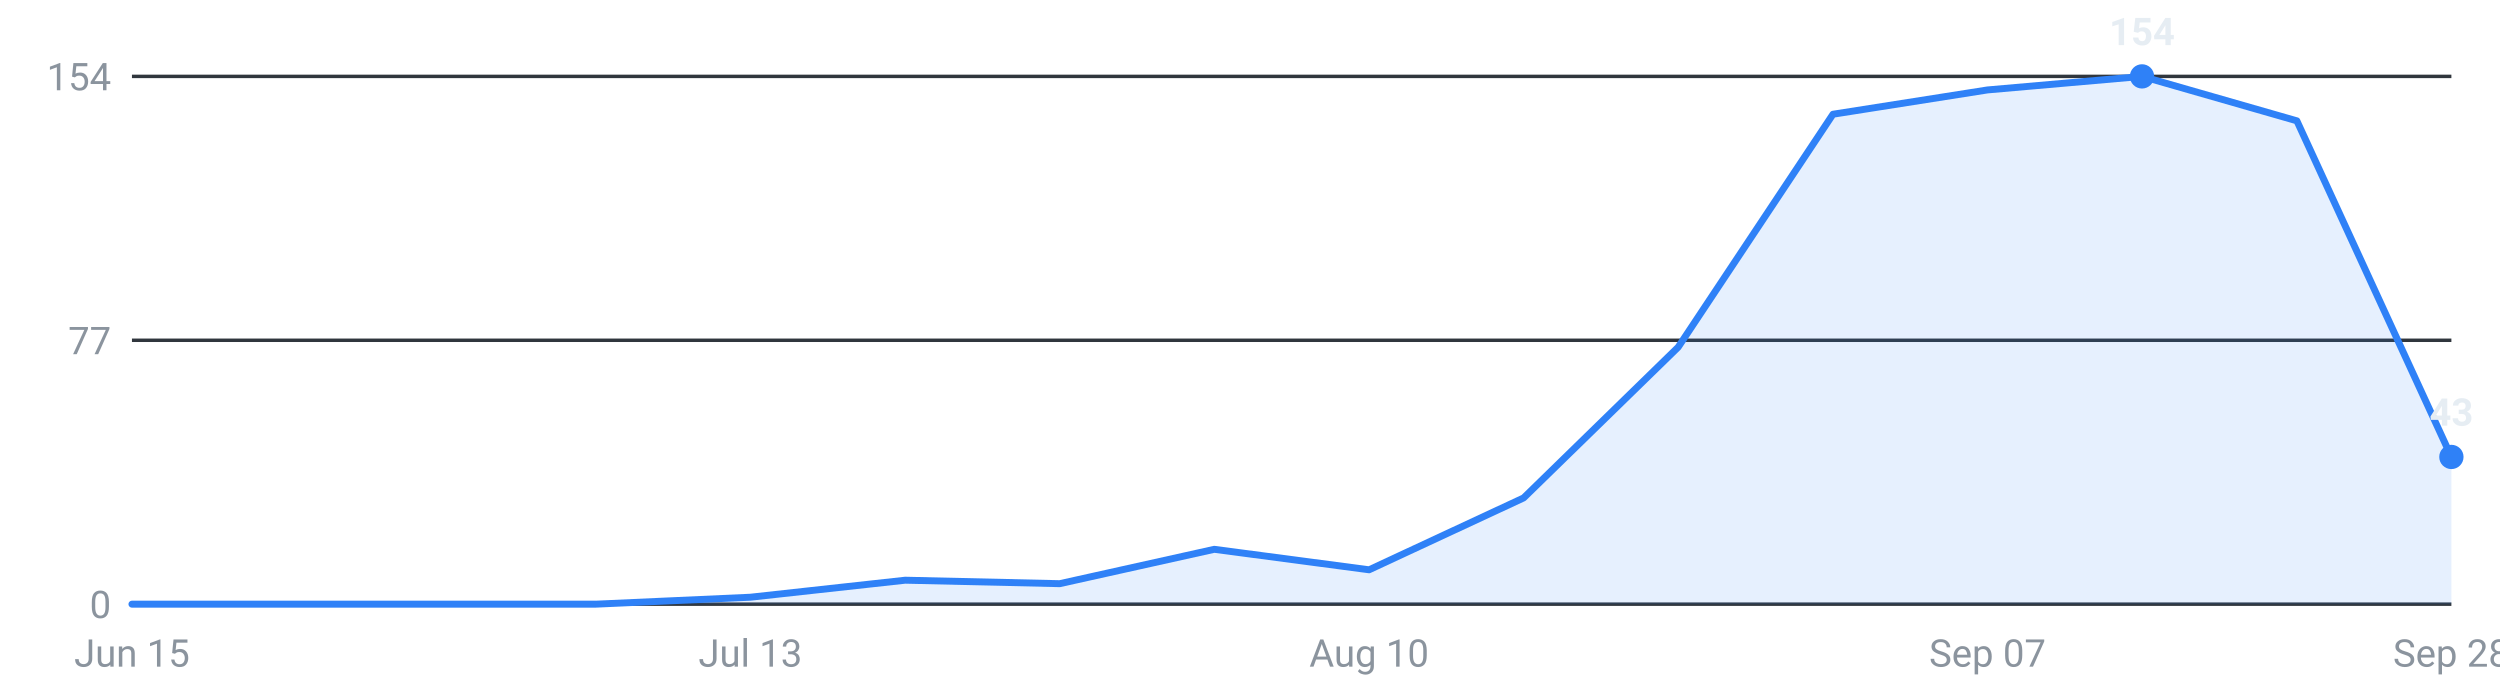
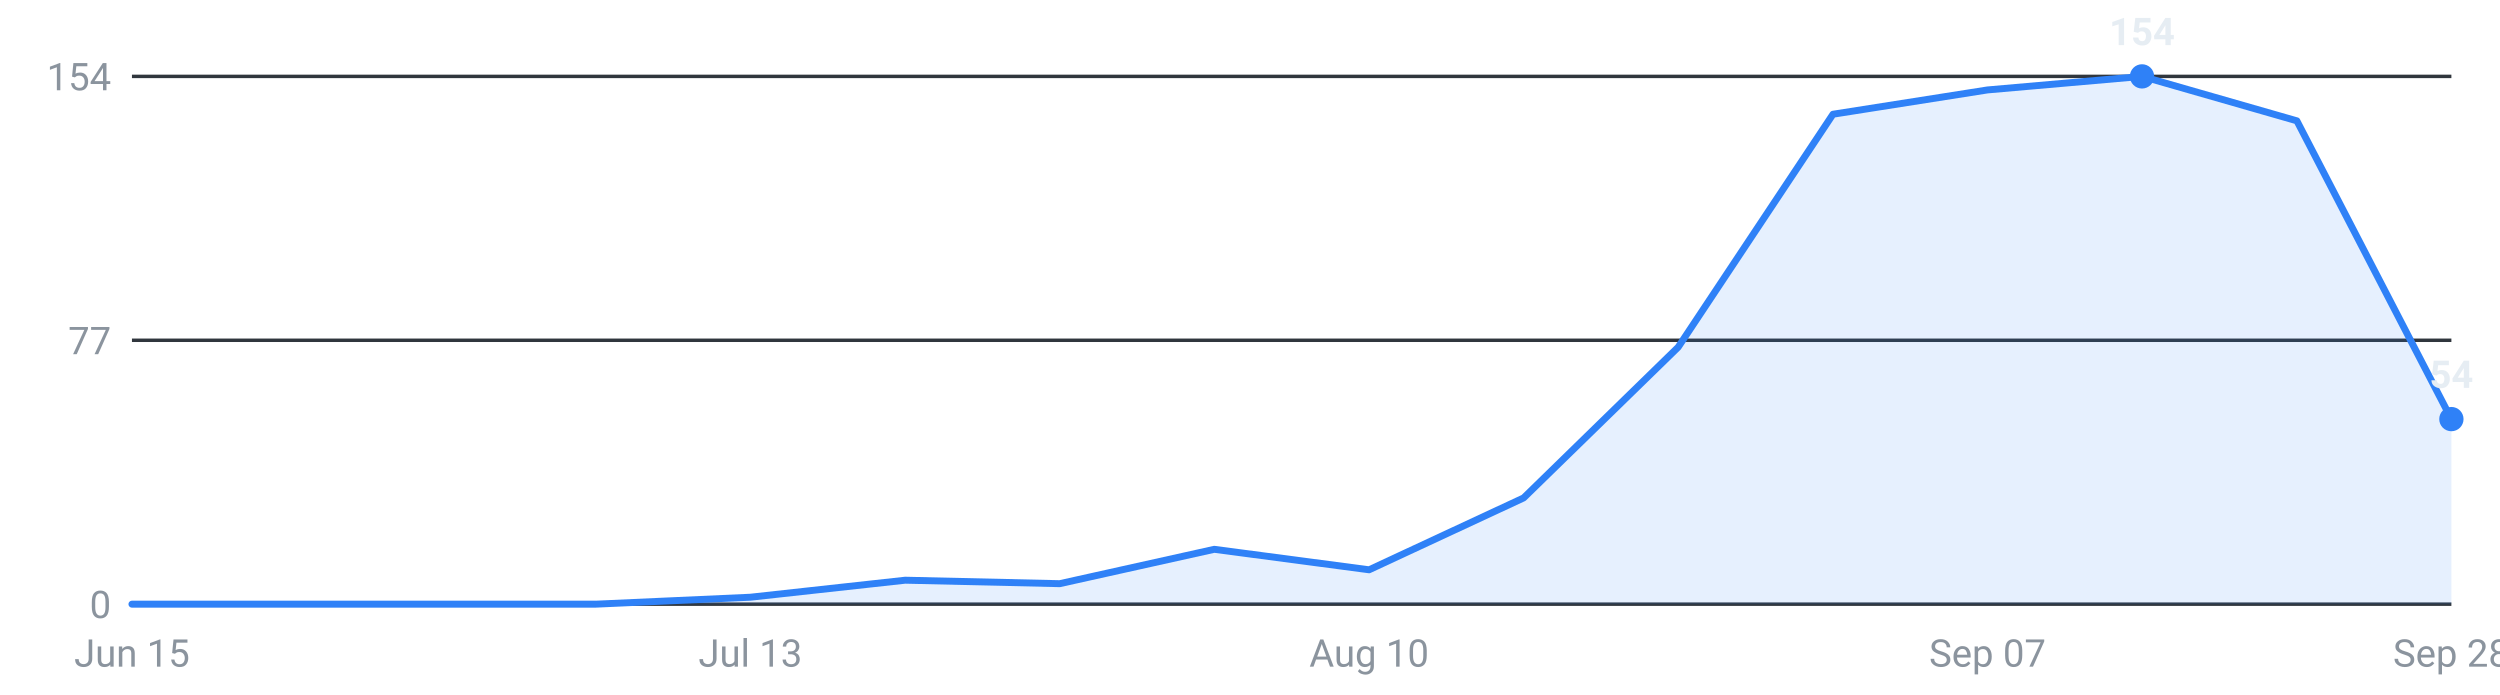
<svg xmlns="http://www.w3.org/2000/svg" viewBox="0 0 720 200" width="720" height="200" role="img" aria-label="Internships posted per week, last 16 weeks">
  <g font-family="-apple-system,Segoe UI,Roboto,sans-serif" font-size="11">
    <line x1="38" y1="174.0" x2="706" y2="174.0" stroke="#30363d" stroke-width="1" />
    <text x="32" y="178.0" text-anchor="end" fill="#8b949e">0</text>
    <line x1="38" y1="98.0" x2="706" y2="98.0" stroke="#30363d" stroke-width="1" />
    <text x="32" y="102.0" text-anchor="end" fill="#8b949e">77</text>
    <line x1="38" y1="22.0" x2="706" y2="22.0" stroke="#30363d" stroke-width="1" />
    <text x="32" y="26.0" text-anchor="end" fill="#8b949e">154</text>
-     <path d="M38.0,174 L38.0,174.0 L82.5,174.0 L127.1,174.0 L171.6,174.0 L216.1,172.0 L260.7,167.1 L305.2,168.1 L349.7,158.2 L394.3,164.1 L438.8,143.4 L483.3,100.0 L527.9,32.9 L572.4,25.9 L616.9,22.0 L661.5,34.8 L706.0,131.6 L706.0,174 Z" fill="#2f81f7" fill-opacity="0.12" />
-     <polyline points="38.0,174.0 82.5,174.0 127.1,174.0 171.6,174.0 216.1,172.0 260.7,167.1 305.2,168.1 349.7,158.2 394.3,164.1 438.8,143.4 483.3,100.0 527.9,32.9 572.4,25.9 616.9,22.0 661.5,34.8 706.0,131.6" fill="none" stroke="#2f81f7" stroke-width="2" stroke-linejoin="round" stroke-linecap="round" />
+     <path d="M38.0,174 L38.0,174.0 L82.5,174.0 L127.1,174.0 L171.6,174.0 L216.1,172.0 L260.7,167.1 L305.2,168.1 L349.7,158.2 L394.3,164.1 L438.8,143.4 L483.3,100.0 L527.9,32.9 L572.4,25.9 L616.9,22.0 L661.5,34.8 L706.0,120.7 L706.0,174 Z" fill="#2f81f7" fill-opacity="0.12" />
+     <polyline points="38.0,174.0 82.5,174.0 127.1,174.0 171.6,174.0 216.1,172.0 260.7,167.1 305.2,168.1 349.7,158.2 394.3,164.1 438.8,143.4 483.3,100.0 527.9,32.9 572.4,25.9 616.9,22.0 661.5,34.8 706.0,120.7" fill="none" stroke="#2f81f7" stroke-width="2" stroke-linejoin="round" stroke-linecap="round" />
    <circle cx="616.9" cy="22.0" r="3.5" fill="#2f81f7" />
    <text x="616.9" y="13.0" text-anchor="middle" fill="#e6edf3" font-weight="600">154</text>
-     <circle cx="706.0" cy="131.6" r="3.5" fill="#2f81f7" />
-     <text x="706.0" y="122.6" text-anchor="middle" fill="#e6edf3" font-weight="600">43</text>
+     <circle cx="706.0" cy="120.7" r="3.5" fill="#2f81f7" />
+     <text x="706.0" y="111.7" text-anchor="middle" fill="#e6edf3" font-weight="600">54</text>
    <text x="38.0" y="192" text-anchor="middle" fill="#8b949e">Jun 15</text>
    <text x="216.1" y="192" text-anchor="middle" fill="#8b949e">Jul 13</text>
    <text x="394.3" y="192" text-anchor="middle" fill="#8b949e">Aug 10</text>
    <text x="572.4" y="192" text-anchor="middle" fill="#8b949e">Sep 07</text>
    <text x="706.0" y="192" text-anchor="middle" fill="#8b949e">Sep 28</text>
  </g>
</svg>
